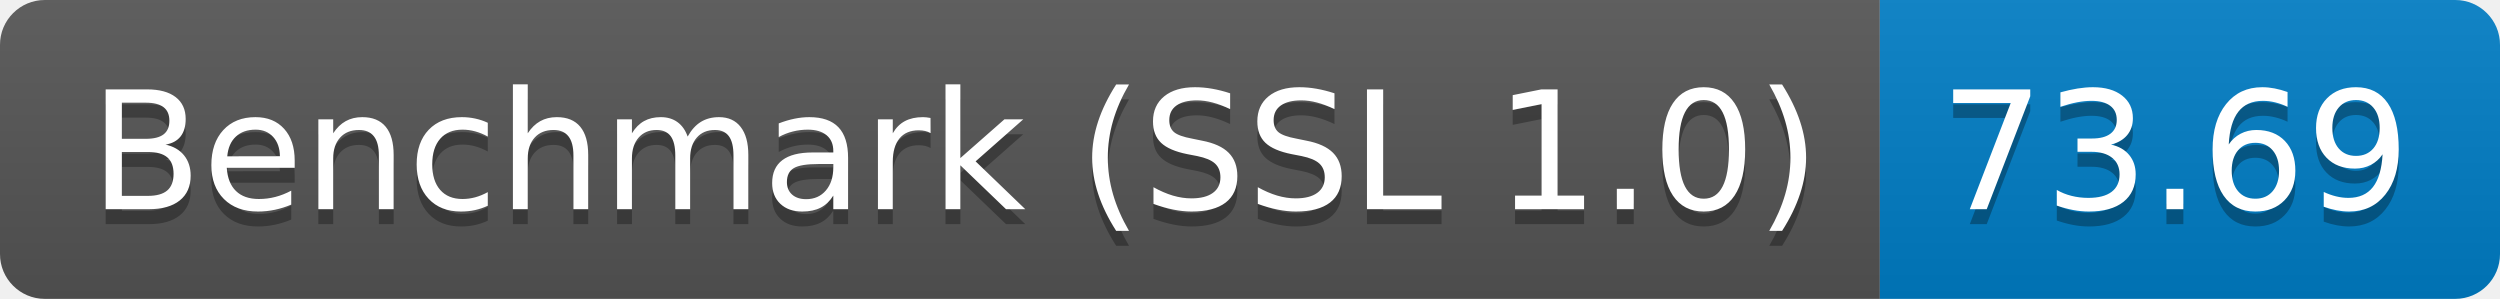
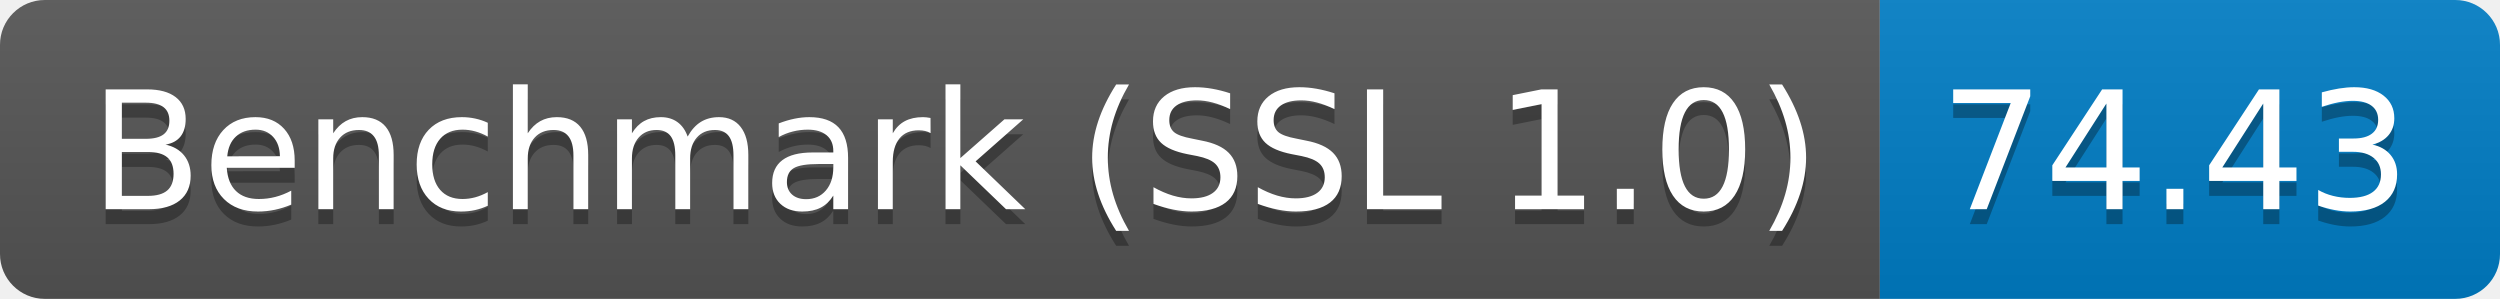
<svg xmlns="http://www.w3.org/2000/svg" height="20" width="167.3">
  <linearGradient id="smooth" x2="0" y2="100%">
    <stop offset="0" stop-color="#bbb" stop-opacity=".1" />
    <stop offset="1" stop-opacity=".1" />
  </linearGradient>
  <clipPath id="round">
    <rect fill="#fff" height="20" rx="3" width="167.3" />
  </clipPath>
  <g clip-path="url(#round)">
    <rect fill="#555" height="20" width="125.8" />
    <rect fill="#007ec6" height="20" width="41.5" x="125.8" />
    <rect fill="url(#smooth)" height="20" width="167.3" />
  </g>
  <g fill="#fff" font-family="DejaVu Sans,Verdana,Geneva,sans-serif" font-size="110" text-anchor="middle">
    <text fill="#010101" fill-opacity=".3" lengthAdjust="spacing" textLength="1158.0" transform="scale(0.1)" x="639.0" y="150">Benchmark (SSL 1.0)</text>
    <text lengthAdjust="spacing" textLength="1158.0" transform="scale(0.1)" x="639.0" y="140">Benchmark (SSL 1.0)</text>
-     <text fill="#010101" fill-opacity=".3" lengthAdjust="spacing" textLength="315.0" transform="scale(0.1)" x="1455.5" y="150">73.69</text>
-     <text lengthAdjust="spacing" textLength="315.0" transform="scale(0.1)" x="1455.5" y="140">73.69</text>
+     <text fill="#010101" fill-opacity=".3" lengthAdjust="spacing" textLength="315.0" transform="scale(0.1)" x="1455.5" y="150">74.43</text>
+     <text lengthAdjust="spacing" textLength="315.0" transform="scale(0.1)" x="1455.5" y="140">74.43</text>
  </g>
</svg>
